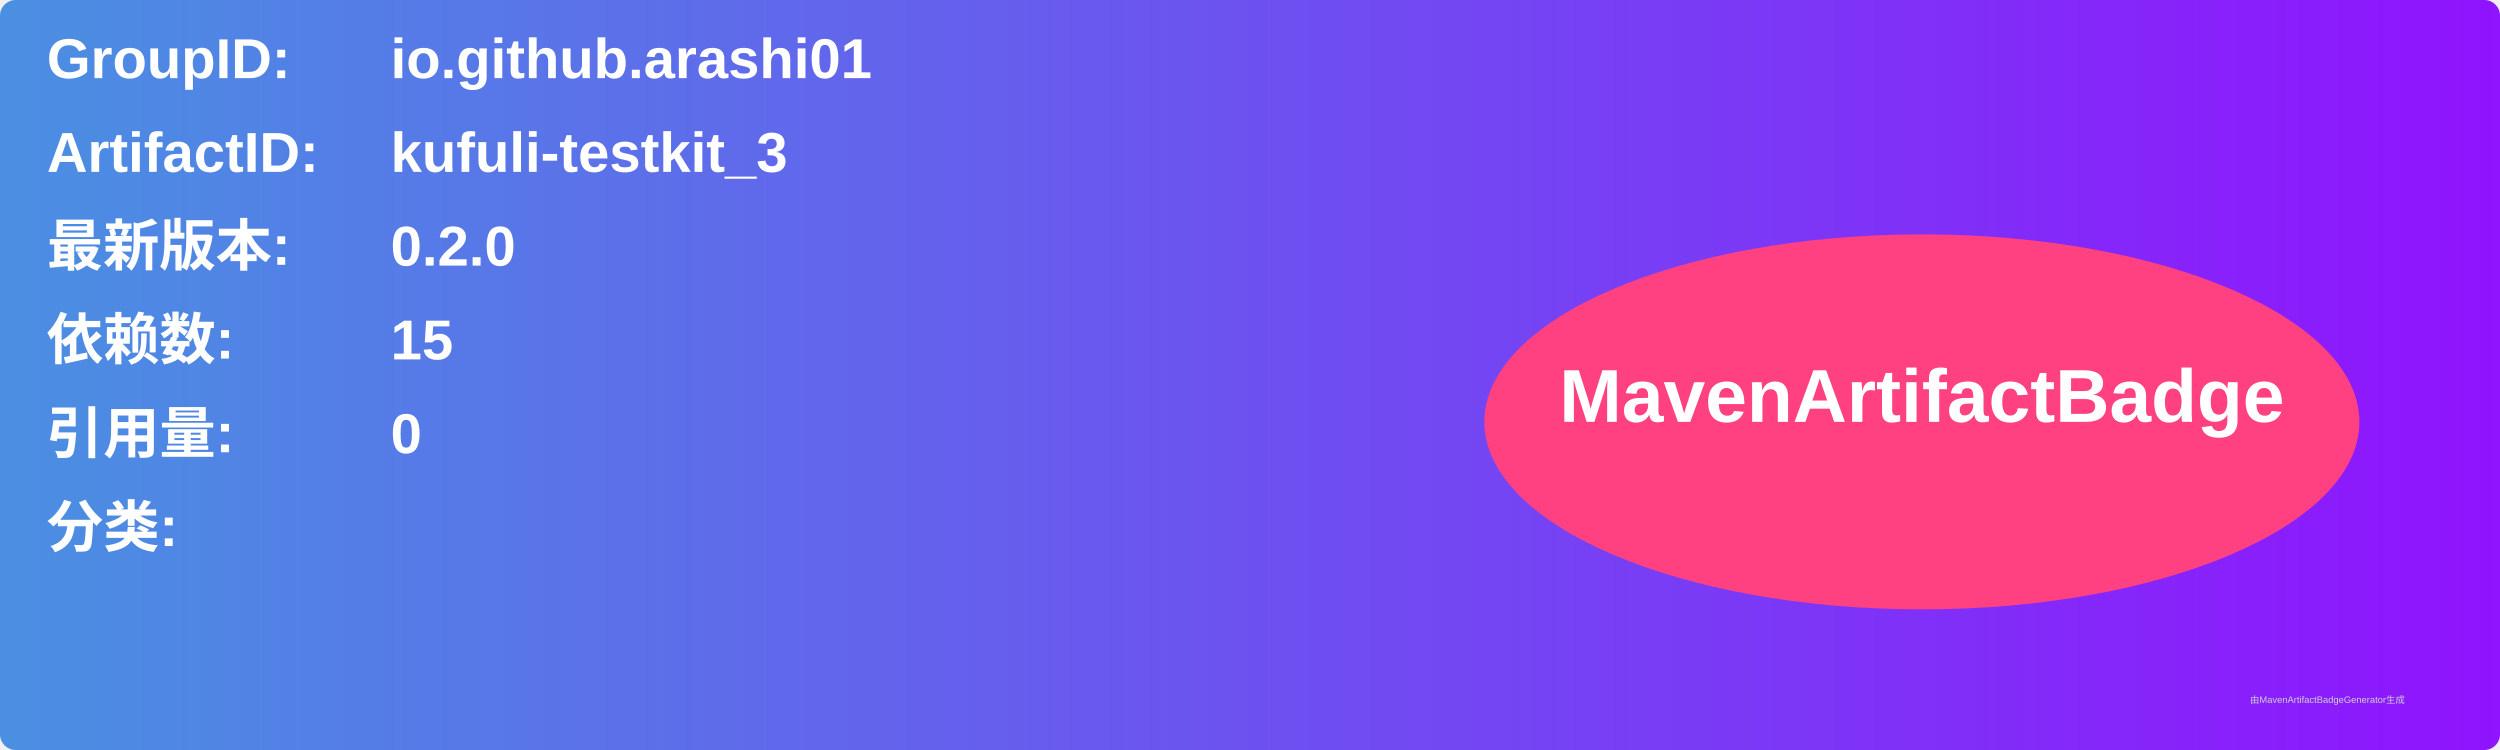
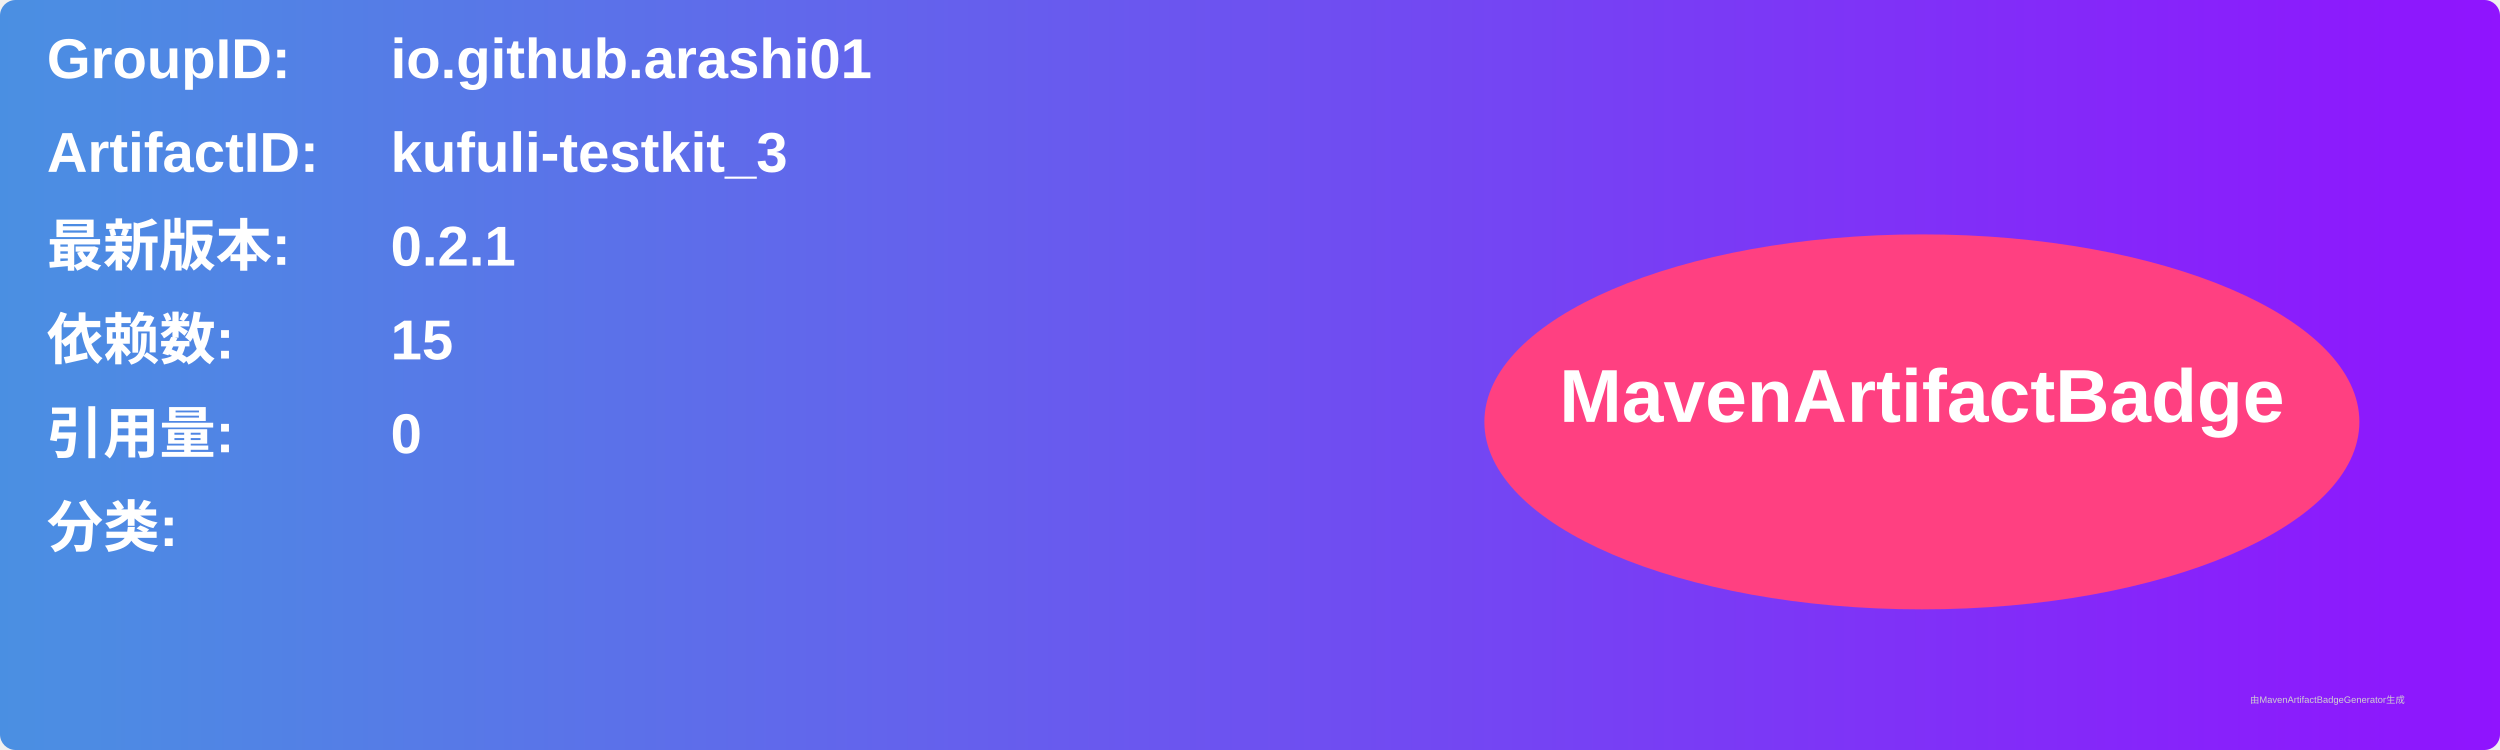
<svg xmlns="http://www.w3.org/2000/svg" width="800" height="240" viewBox="0 0 800 240">
  <linearGradient id="grad" x1="0%" y1="0%" x2="100%" y2="0%">
    <stop offset="0%" stop-color="#4a90e2" />
    <stop offset="100%" stop-color="#9013fe" />
  </linearGradient>
  <rect width="100%" height="100%" rx="5" ry="5" fill="url(#grad)" />
  <g transform="translate(15, 15)">
    <text x="0" y="10" font-family="Arial" font-size="18" fill="white" font-weight="bold" width="260">GroupID:</text>
    <text x="110" y="10" font-family="Arial" font-size="18" fill="white" font-weight="bold" width="460">io.github.arashi01</text>
    <text x="0" y="40" font-family="Arial" font-size="18" fill="white" font-weight="bold" width="260">ArtifactID:</text>
    <text x="110" y="40" font-family="Arial" font-size="18" fill="white" font-weight="bold" width="460">kufuli-testkit_3</text>
    <text x="0" y="70" font-family="Arial" font-size="18" fill="white" font-weight="bold">最新版本:</text>
    <text x="110" y="70" font-family="Arial" font-size="18" fill="white" font-weight="bold">
-       <tspan font-weight="bold">0.2.0</tspan>
+       <tspan font-weight="bold">0.2.1</tspan>
    </text>
    <text x="0" y="100" font-family="Arial" font-size="18" fill="white" font-weight="bold">依赖数: </text>
    <text x="110" y="100" font-family="Arial" font-size="18" fill="white">
      <tspan font-weight="bold">15</tspan>
    </text>
    <text x="0" y="130" font-family="Arial" font-size="18" fill="white" font-weight="bold">引用量: </text>
    <text x="110" y="130" font-family="Arial" font-size="18" fill="white">
      <tspan font-weight="bold">0</tspan>
    </text>
    <text x="0" y="160" font-family="Arial" font-size="18" fill="white" font-weight="bold">分类:</text>
    <text x="10" y="190" font-family="Arial" font-size="10" fill="white">
      <tspan font-weight="bold" />
    </text>
    <ellipse cx="600" cy="120" rx="140" ry="60" fill="#ff4081" />
    <text x="600" y="120" text-anchor="middle" font-family="Arial" font-size="24" fill="white" font-weight="bold">MavenArtifactBadge</text>
  </g>
  <text x="720" y="225" font-family="Arial" font-size="3" fill="#d0d0d0">由MavenArtifactBadgeGenerator生成</text>
</svg>
